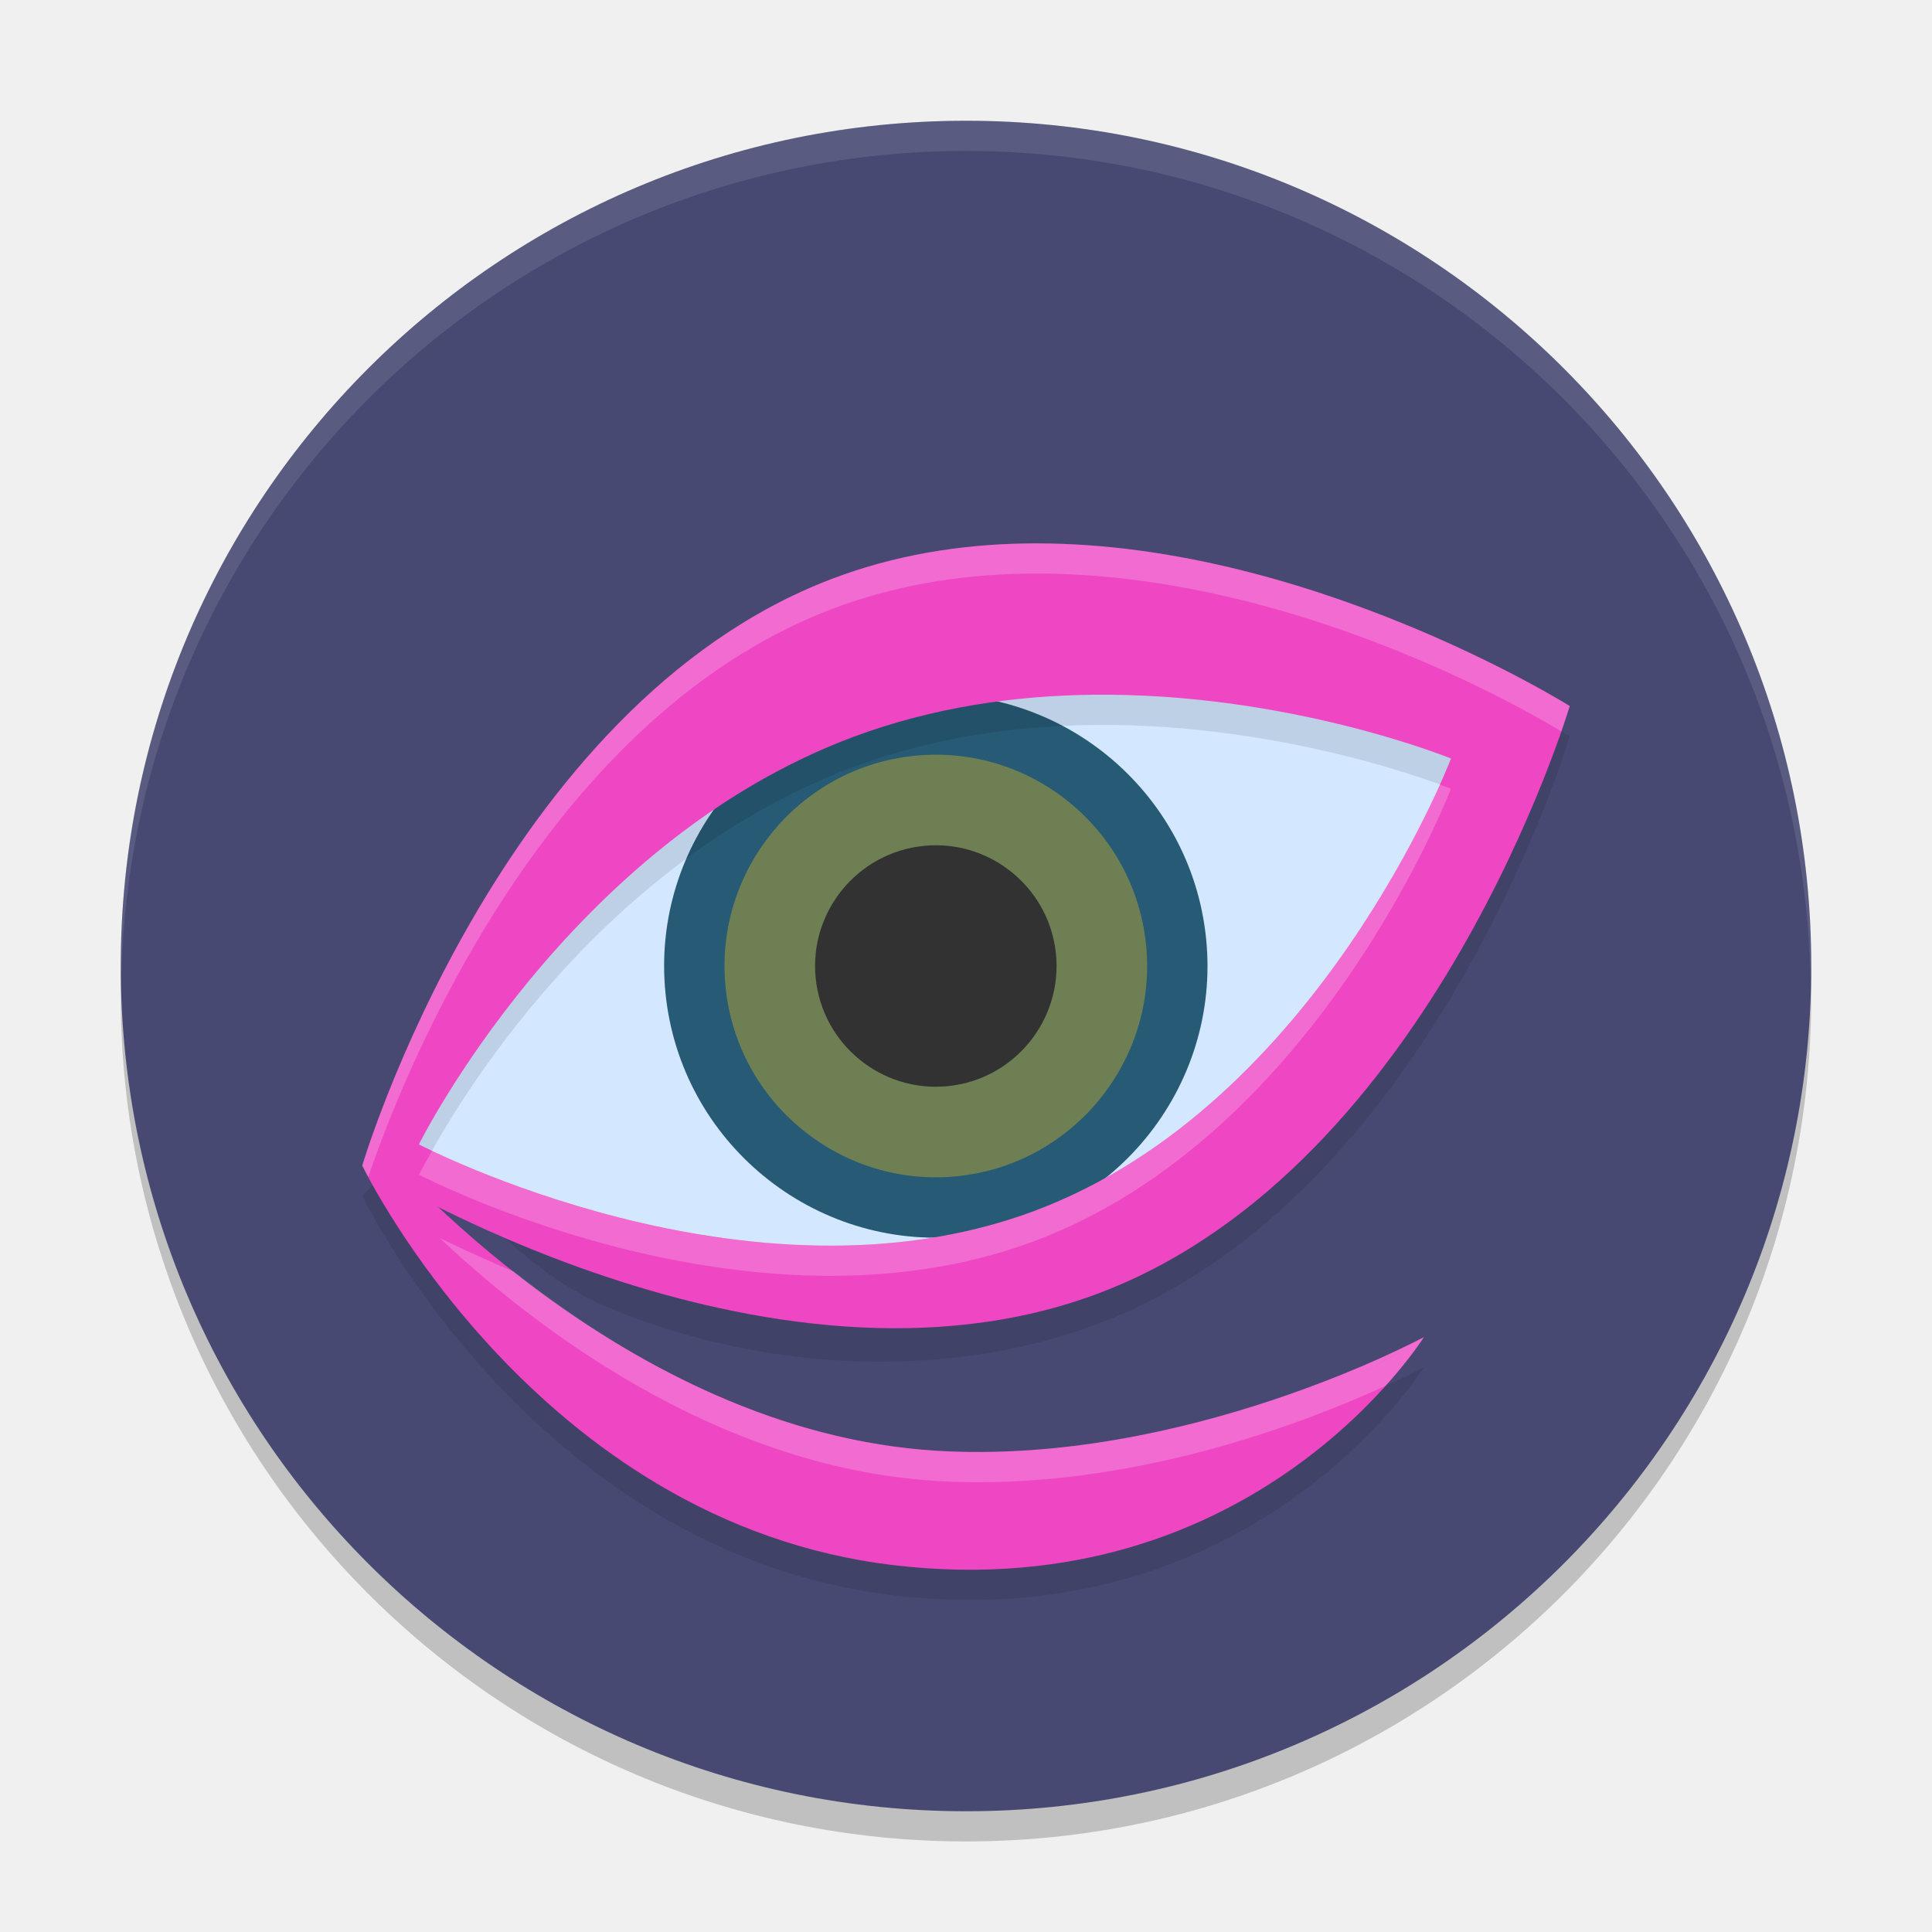
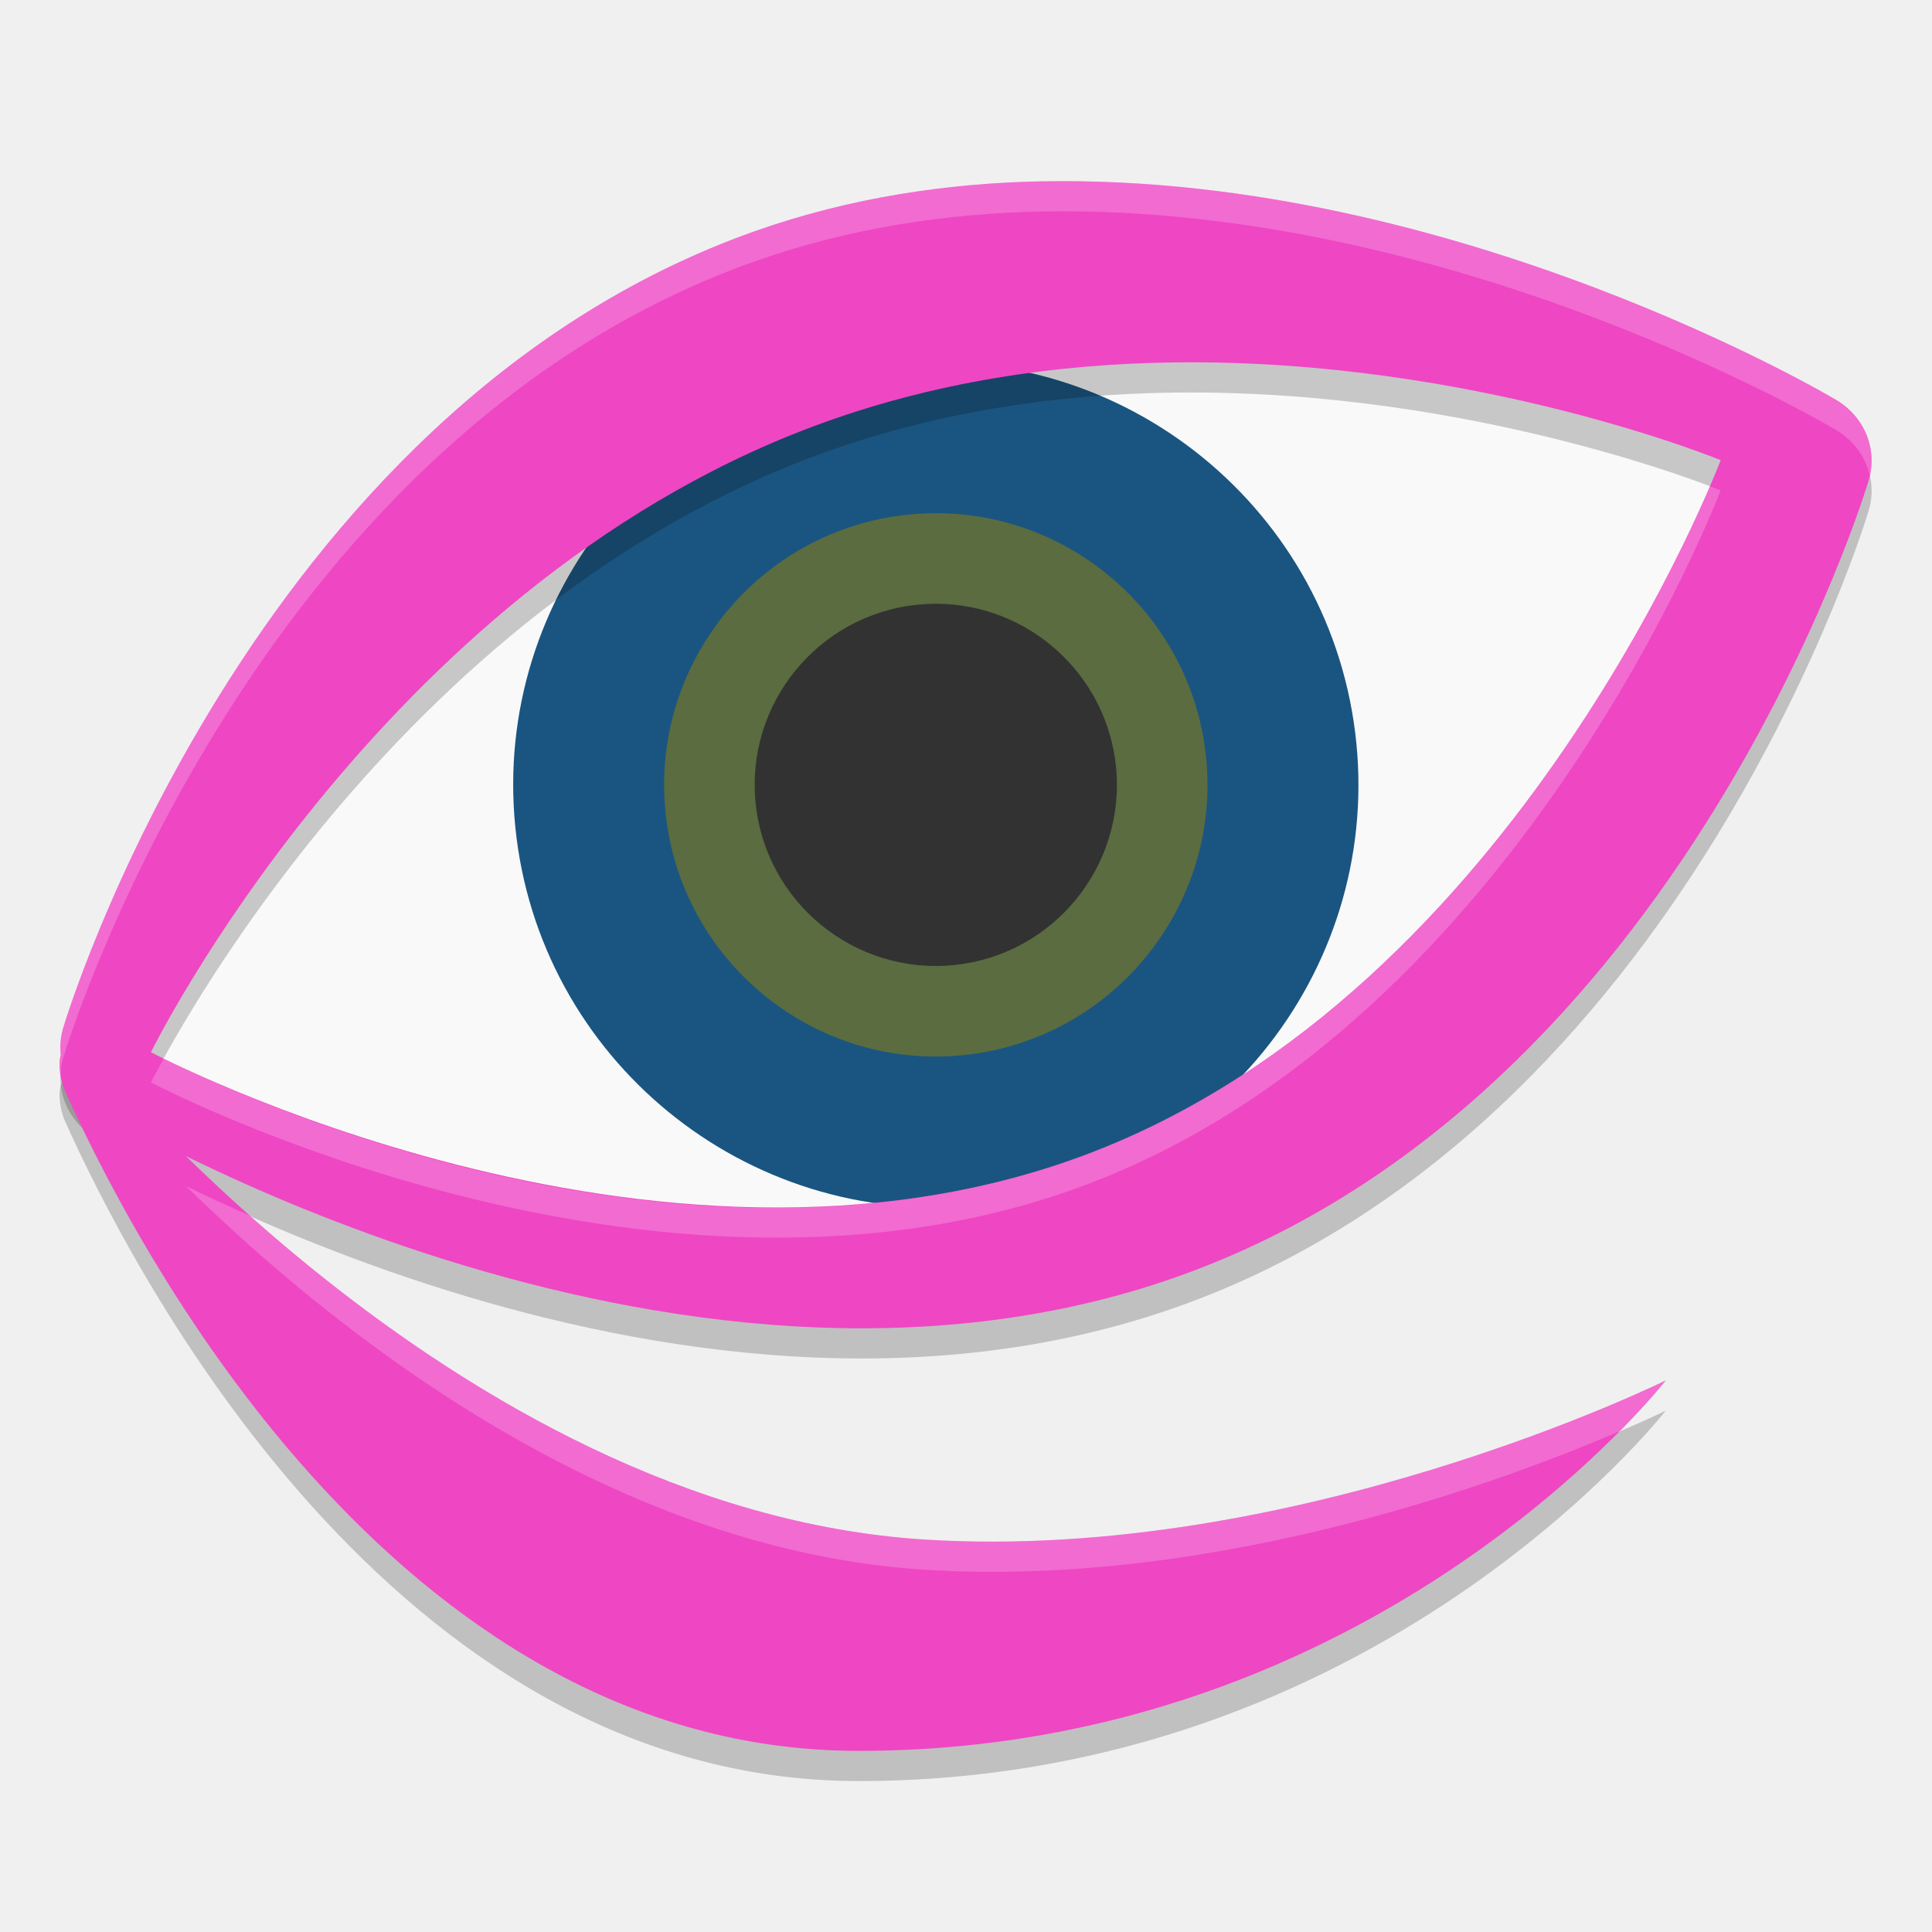
<svg xmlns="http://www.w3.org/2000/svg" width="64" height="64" version="1">
-   <circle style="opacity:0.2" cx="32" cy="33" r="28" />
-   <circle style="fill:#484972" cx="32" cy="32" r="28" />
-   <path style="opacity:0.1" d="m 12.589,39 -0.589,0.611 c 0.056,0.121 5.756,11.847 17.627,13.24 11.965,1.403 17.536,-7.549 17.54,-7.556 4e-6,0 6.68e-4,-0.001 6.68e-4,-0.001 -1.46e-4,7.8e-5 -0.006,0.003 -0.006,0.003 -0.107,0.058 -7.924,4.259 -16.131,3.761 C 20.59,48.425 12.667,39.094 12.588,39 Z m 34.503,6.341 c -0.138,0.089 -0.905,0.582 -2.197,1.256 1.297,-0.682 2.062,-1.171 2.197,-1.256 z" />
-   <path style="fill:#ef46c4" d="m 12.589,38 -0.589,0.611 c 0.056,0.121 5.756,11.847 17.627,13.24 11.965,1.403 17.536,-7.549 17.54,-7.556 4e-6,0 6.68e-4,-0.001 6.68e-4,-0.001 -1.46e-4,7.8e-5 -0.006,0.003 -0.006,0.003 -0.107,0.058 -7.924,4.259 -16.131,3.761 C 20.59,47.425 12.667,38.094 12.588,38 Z m 34.503,6.341 c -0.138,0.089 -0.905,0.582 -2.197,1.256 1.297,-0.682 2.062,-1.171 2.197,-1.256 z" />
-   <path style="fill:#d3e7ff" d="m 13.268,38.057 c 0,0 12.271,7.177 22.604,3.246 C 46.204,37.371 50.685,23.818 50.685,23.818 c 0,0 -11.594,-5.375 -21.926,-1.443 -10.332,3.932 -15.491,15.682 -15.491,15.682 z" />
-   <path style="fill:#275a74" d="m 22.045,32.896 c 0.494,4.937 4.914,8.553 9.851,8.059 4.937,-0.494 8.553,-4.914 8.059,-9.851 -0.494,-4.938 -4.914,-8.553 -9.851,-8.059 -4.937,0.494 -8.553,4.913 -8.059,9.851 z" />
-   <path style="fill:#6e8053" d="m 24.035,32.697 c 0.384,3.84 3.822,6.652 7.662,6.268 3.84,-0.384 6.652,-3.822 6.268,-7.662 -0.384,-3.841 -3.822,-6.652 -7.662,-6.268 -3.84,0.384 -6.652,3.821 -6.268,7.662 z" />
-   <path style="fill:#323232" d="m 31.01,28 c -0.135,-2.44e-4 -0.272,0.007 -0.409,0.021 -2.195,0.22 -3.801,2.183 -3.581,4.378 0.22,2.194 2.183,3.801 4.379,3.581 2.195,-0.22 3.801,-2.184 3.581,-4.378 -0.206,-2.058 -1.945,-3.598 -3.97,-3.602 z" />
-   <path style="opacity:0.1" d="m 33.914,19.004 c -2.133,0.039 -4.288,0.384 -6.359,1.172 -8.398,3.196 -12.979,12.685 -14.711,17.09 0.158,0.182 0.455,0.536 1.23,1.293 C 14.581,37.58 19.326,28.752 28.254,25.414 30.909,24.421 33.637,24.046 36.188,24.016 42.706,23.937 48.066,26.125 48.066,26.125 c 0,0 -4.368,11.462 -13.809,14.992 -7.989,2.987 -16.639,-0.498 -19.238,-1.691 1.291,1.177 2.844,2.924 5.16,3.898 4.579,1.926 10.781,2.587 16.266,0.5 C 47.491,39.621 52,24.391 52,24.391 c 0,0 -8.844,-5.558 -18.086,-5.387 z" />
-   <path style="fill:#ef46c4" d="m 33.914,18.004 c -2.133,0.039 -4.286,0.384 -6.357,1.172 -11.046,4.203 -15.557,19.435 -15.557,19.435 0,0 13.397,8.416 24.443,4.213 C 47.489,38.621 52,23.389 52,23.389 c 0,0 -8.844,-5.556 -18.086,-5.385 z m 2.842,3.503 c -0.945,0.039 -1.907,0.126 -2.878,0.27 0.971,-0.144 1.933,-0.231 2.878,-0.27 z m 2.77,0.012 c 0.599,0.029 1.185,0.074 1.755,0.131 0.57,0.057 1.125,0.128 1.661,0.207 -0.536,-0.079 -1.091,-0.15 -1.661,-0.207 -0.57,-0.057 -1.156,-0.102 -1.755,-0.131 z m -6.62,0.422 c -0.65,0.123 -1.302,0.273 -1.952,0.454 0.651,-0.181 1.303,-0.331 1.952,-0.454 z m 10.827,0.042 c 1.034,0.176 1.986,0.382 2.834,0.593 C 45.718,22.364 44.765,22.158 43.732,21.983 Z m -7.543,1.032 c 6.519,-0.078 11.876,2.112 11.876,2.112 0,0 -4.365,11.459 -13.806,14.989 -9.441,3.53 -20.383,-2.206 -20.383,-2.206 0,0 4.937,-9.964 14.378,-13.494 2.655,-0.993 5.384,-1.371 7.935,-1.401 z" />
-   <path style="opacity:0.1;fill:#ffffff" d="M 32 4 A 28 28 0 0 0 4 32 A 28 28 0 0 0 4.018 32.492 A 28 28 0 0 1 32 5 A 28 28 0 0 1 59.975 32.492 A 28 28 0 0 0 60 32 A 28 28 0 0 0 32 4 z" />
-   <path style="fill:#ffffff;opacity:0.2" d="M 33.914 18.004 C 31.781 18.043 29.628 18.388 27.557 19.176 C 16.511 23.379 12 38.611 12 38.611 C 12.005 38.622 12.109 38.82 12.199 38.992 C 13.152 36.172 17.798 23.889 27.557 20.176 C 29.628 19.388 31.781 19.043 33.914 19.004 C 42.729 18.841 50.958 23.763 51.719 24.229 C 51.895 23.721 52 23.389 52 23.389 C 52 23.389 43.156 17.833 33.914 18.004 z M 47.689 25.99 C 46.509 28.64 42.201 37.146 34.26 40.115 C 25.872 43.251 16.344 39.096 14.312 38.125 C 14.055 38.579 13.877 38.91 13.877 38.91 C 13.877 38.91 24.819 44.645 34.26 41.115 C 43.7 37.585 48.064 26.127 48.064 26.127 C 48.064 26.127 47.792 26.029 47.689 25.99 z M 14.561 41.006 C 17.526 43.804 23.611 48.609 31.031 49.059 C 37.399 49.445 43.417 47.05 45.896 45.908 C 46.738 44.971 47.167 44.297 47.168 44.295 L 47.168 44.293 C 47.168 44.293 47.162 44.297 47.162 44.297 C 47.055 44.355 39.238 48.556 31.031 48.059 C 25.276 47.71 20.344 44.746 17.027 42.125 C 16.109 41.736 15.256 41.352 14.561 41.006 z" />
+   <path style="opacity:0.2" d="m 2.428,35.26 0.936,0.559 c 0.248,0 -0.762,-0.38 -1.221,-0.06 -0.297,0.207 -0.144,1.033 -0.006,1.343 C 4.312,41.968 13.002,59 28.44,59 45.636,59 55.181,46.728 55.181,46.728 c 0,0 -12.235,6.048 -24.545,5.272 C 14.975,51.014 2.546,35.407 2.428,35.26 Z" />
+   <path style="fill:#f9f9f9" d="m 3.903,35.314 c 0,0 18.406,10.49 33.905,4.744 15.497,-5.746 22.218,-25.554 22.218,-25.554 0,0 -17.39,-7.856 -32.888,-2.109 C 11.64,18.141 3.903,35.314 3.903,35.314 Z" />
+   <path style="fill:#1a5581" d="m 17.07,27.394 c 0.768,7.681 7.643,13.305 15.324,12.536 7.68,-0.768 13.304,-7.643 12.536,-15.324 -0.768,-7.682 -7.643,-13.304 -15.324,-12.536 -7.681,0.768 -13.305,7.642 -12.536,15.323 z" />
+   <path style="fill:#5a6c40" d="m 22.045,26.896 c 0.494,4.937 4.914,8.553 9.851,8.059 4.937,-0.494 8.553,-4.914 8.059,-9.851 -0.494,-4.938 -4.914,-8.553 -9.851,-8.059 -4.937,0.494 -8.553,4.913 -8.059,9.851 z" />
+   <path style="opacity:0.2" d="M 34.586,7.005 C 31.42,7.06 28.171,7.539 25.016,8.654 8.185,14.602 2.106,35.008 2.106,35.009 a 2.5,2.372 0 0 0 1.086,2.707 c 0,0 18.961,11.529 35.792,5.582 C 55.814,37.349 61.893,16.943 61.893,16.943 A 2.5,2.372 0 0 0 60.807,14.236 c 0,0 -12.506,-7.466 -26.222,-7.23 z m 4.348,6 c 9.915,-0.12 18.066,3.238 18.066,3.238 0,0 -6.641,17.58 -20.999,22.995 -14.359,5.415 -30.999,-3.383 -30.999,-3.383 0,0 7.508,-15.288 21.867,-20.703 4.038,-1.523 8.186,-2.101 12.066,-2.148 z" />
+   <path style="fill:#323232" d="m 31.015,20 c -0.203,-3.65e-4 -0.408,0.011 -0.614,0.031 -3.292,0.329 -5.702,3.274 -5.371,6.566 0.329,3.29 3.274,5.702 6.568,5.372 3.292,-0.329 5.701,-3.276 5.371,-6.566 -0.309,-3.086 -2.917,-5.397 -5.954,-5.403 z" />
+   <path style="fill:#ef46c4" d="M 34.586,6.005 C 31.42,6.06 28.171,6.539 25.016,7.654 8.185,13.602 2.106,34.009 2.106,34.009 a 2.5,2.372 0 0 0 1.086,2.707 c 0,0 18.961,11.529 35.792,5.582 16.83,-5.949 22.909,-26.355 22.909,-26.355 a 2.5,2.372 0 0 0 -1.086,-2.707 c 0,0 -12.506,-7.466 -26.222,-7.23 z m 4.348,6 c 9.915,-0.12 18.066,3.238 18.066,3.238 0,0 -6.641,17.58 -20.999,22.995 C 21.641,43.654 5,34.856 5,34.856 c 0,0 7.508,-15.288 21.867,-20.703 4.038,-1.523 8.186,-2.101 12.066,-2.148 z" />
+   <path style="fill:#ef46c4" d="m 2.428,34.26 0.936,0.559 c 0.248,0 -0.762,-0.38 -1.221,-0.06 -0.297,0.207 -0.144,1.033 -0.006,1.343 2.175,4.866 10.864,21.898 26.303,21.898 17.195,0 26.74,-12.272 26.74,-12.272 0,0 -12.235,6.048 -24.545,5.272 C 14.975,50.014 2.546,34.407 2.428,34.26 Z" />
+   <path style="opacity:0.2;fill:#ffffff" d="M 34.586 6.006 C 31.421 6.06 28.171 6.539 25.016 7.654 C 8.185 13.602 2.105 34.008 2.105 34.008 A 2.5 2.372 0 0 0 2.016 34.963 C 1.961 35.138 1.969 35.373 2.004 35.598 A 2.5 2.372 0 0 1 2.105 35.008 C 2.105 35.008 8.185 14.602 25.016 8.654 C 28.171 7.539 31.421 7.06 34.586 7.006 C 48.302 6.77 60.807 14.236 60.807 14.236 A 2.5 2.372 0 0 1 61.941 15.758 A 2.5 2.372 0 0 0 60.807 13.236 C 60.807 13.236 48.302 5.77 34.586 6.006 z M 56.639 16.111 C 55.109 19.673 48.475 33.533 36 38.238 C 22.661 43.269 7.53 36.118 5.422 35.064 C 5.156 35.549 5 35.855 5 35.855 C 5 35.855 21.641 44.653 36 39.238 C 50.359 33.823 56.998 16.244 56.998 16.244 C 56.998 16.244 56.702 16.136 56.639 16.111 z M 6.164 39.293 C 11.001 44.031 20.075 51.335 30.637 52 C 40.421 52.617 50.052 48.961 53.635 47.42 C 54.618 46.423 55.18 45.729 55.18 45.729 C 55.18 45.729 42.946 51.776 30.637 51 C 21.465 50.422 13.424 44.842 8.297 40.279 C 7.524 39.935 6.776 39.594 6.164 39.293 z" />
</svg>
